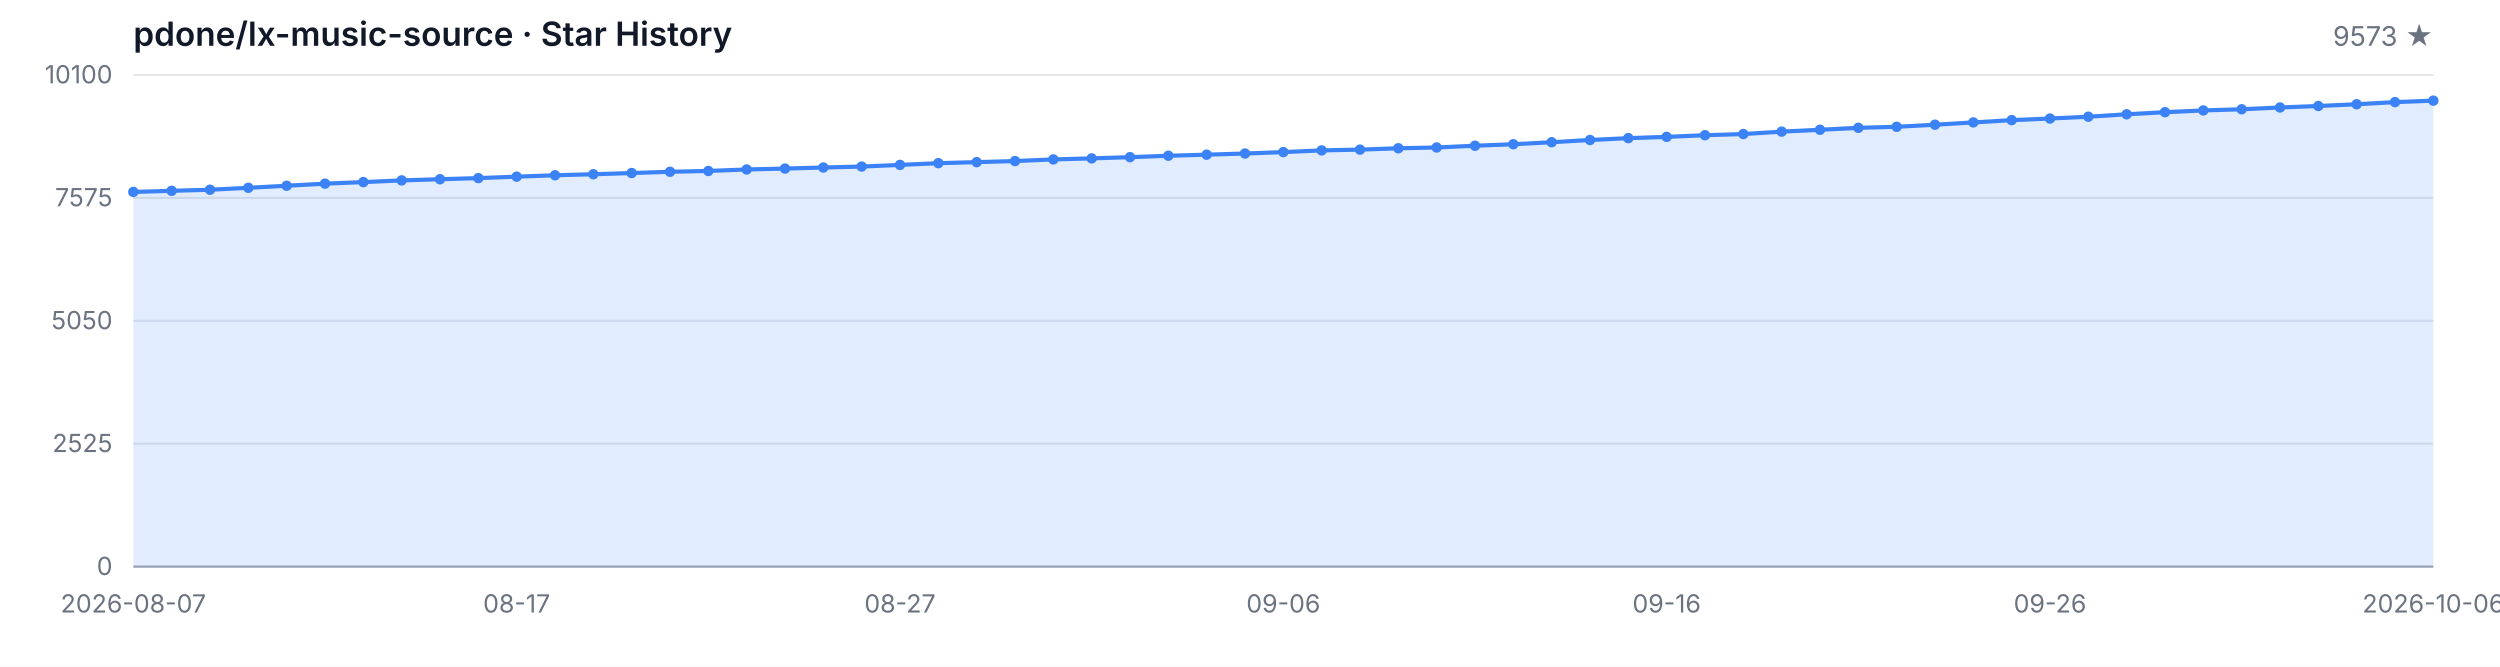
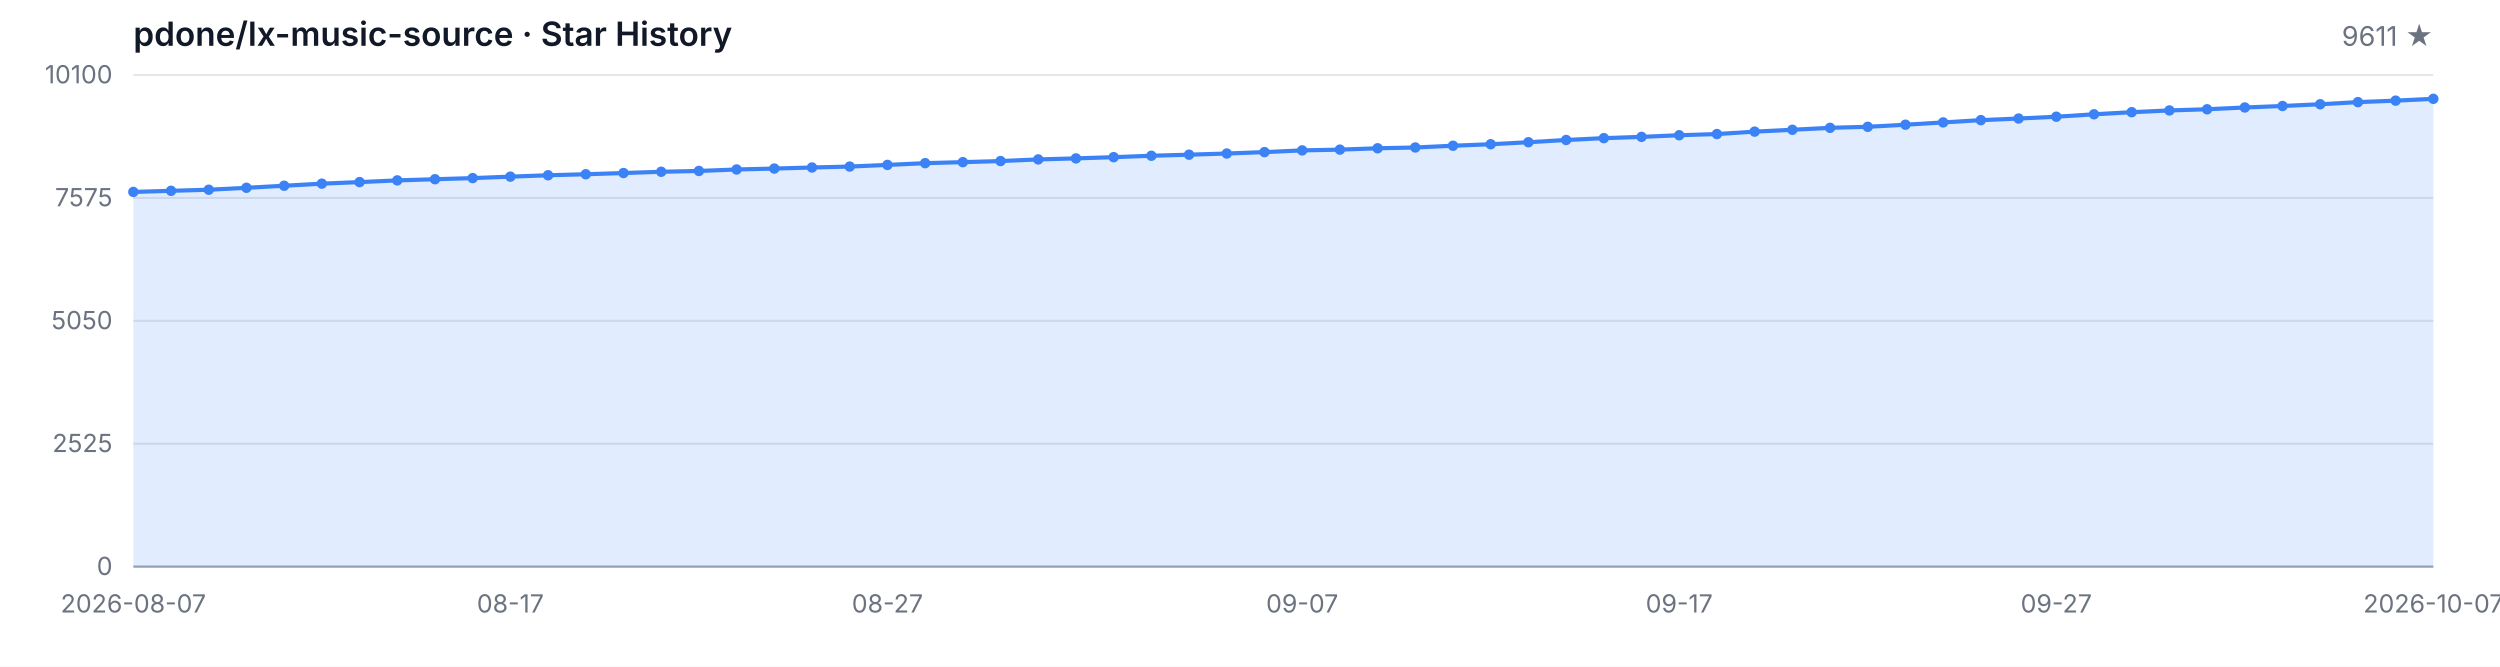
<svg xmlns="http://www.w3.org/2000/svg" width="1200" height="320" viewBox="0 0 1200 320" role="img" aria-label="Star History">
  <style>
  .bg { fill: #ffffff; }
  .grid { stroke: #e5e7eb; stroke-width: 1; }
  .axis { stroke: #9ca3af; stroke-width: 1; }
  .area { fill: rgba(59, 130, 246, 0.15); }
  .line { fill: none; stroke: #3b82f6; stroke-width: 2; stroke-linejoin: round; stroke-linecap: round; }
  .dot { fill: #3b82f6; }
  .tlabel { fill: #6b7280; font-family: -apple-system, BlinkMacSystemFont, 'Segoe UI', sans-serif; font-size: 12px; }
  .title { fill: #111827; font-family: -apple-system, BlinkMacSystemFont, 'Segoe UI', sans-serif; font-size: 16px; font-weight: 600; }
  .subtitle { fill: #6b7280; font-family: -apple-system, BlinkMacSystemFont, 'Segoe UI', sans-serif; font-size: 13px; }
  @media (prefers-color-scheme: dark) {
    .bg { fill: #0d1117; }
    .grid { stroke: #21262d; }
    .axis { stroke: #484f58; }
    .area { fill: rgba(58, 132, 255, 0.18); }
    .line { stroke: #58a6ff; }
    .dot { fill: #58a6ff; }
    .tlabel { fill: #8b949e; }
    .title { fill: #c9d1d9; }
    .subtitle { fill: #8b949e; }
  }
</style>
  <rect class="bg" width="1200" height="320" />
  <text class="title" x="64" y="22">pdone/lx-music-source · Star History</text>
-   <text class="subtitle" x="1168" y="22" text-anchor="end">9573 ★</text>
+   <text class="subtitle" x="1168" y="22" text-anchor="end">9611 ★</text>
  <line class="grid" x1="64" y1="272.00" x2="1168" y2="272.00" />
  <line class="grid" x1="64" y1="213.00" x2="1168" y2="213.00" />
  <line class="grid" x1="64" y1="154.00" x2="1168" y2="154.00" />
  <line class="grid" x1="64" y1="95.00" x2="1168" y2="95.00" />
  <line class="grid" x1="64" y1="36.00" x2="1168" y2="36.00" />
  <text class="tlabel" x="54" y="276.00" text-anchor="end">0</text>
  <text class="tlabel" x="54" y="217.00" text-anchor="end">2525</text>
  <text class="tlabel" x="54" y="158.00" text-anchor="end">5050</text>
  <text class="tlabel" x="54" y="99.00" text-anchor="end">7575</text>
  <text class="tlabel" x="54" y="40.00" text-anchor="end">10100</text>
  <line class="axis" x1="64" y1="272" x2="1168" y2="272" />
-   <path class="area" d="M 64.00 272.00 L 64.00 92.13 L 82.40 91.59 L 100.80 91.07 L 119.20 90.14 L 137.60 89.16 L 156.00 88.15 L 174.40 87.41 L 192.80 86.59 L 211.20 86.03 L 229.60 85.49 L 248.00 84.79 L 266.40 84.13 L 284.80 83.64 L 303.20 83.06 L 321.60 82.45 L 340.00 82.06 L 358.40 81.35 L 376.80 80.91 L 395.20 80.40 L 413.60 79.95 L 432.00 79.16 L 450.40 78.32 L 468.80 77.83 L 487.20 77.31 L 505.60 76.52 L 524.00 76.03 L 542.40 75.44 L 560.80 74.76 L 579.20 74.25 L 597.60 73.69 L 616.00 73.01 L 634.40 72.19 L 652.80 71.82 L 671.20 71.17 L 689.60 70.79 L 708.00 69.95 L 726.40 69.23 L 744.80 68.27 L 763.20 67.19 L 781.60 66.31 L 800.00 65.70 L 818.40 64.90 L 836.80 64.34 L 855.20 63.18 L 873.60 62.29 L 892.00 61.35 L 910.40 60.86 L 928.80 59.86 L 947.20 58.76 L 965.60 57.66 L 984.00 56.89 L 1002.40 56.02 L 1020.80 54.86 L 1039.20 53.85 L 1057.60 53.01 L 1076.00 52.45 L 1094.40 51.59 L 1112.80 50.88 L 1131.20 50.04 L 1149.60 49.02 L 1168.00 48.31 L 1168.00 272.00 Z" />
-   <path class="line" d="M 64.00 92.13 L 82.40 91.59 L 100.80 91.07 L 119.20 90.14 L 137.60 89.16 L 156.00 88.15 L 174.40 87.41 L 192.80 86.59 L 211.20 86.03 L 229.60 85.49 L 248.00 84.79 L 266.40 84.13 L 284.80 83.64 L 303.20 83.06 L 321.60 82.45 L 340.00 82.06 L 358.40 81.35 L 376.80 80.91 L 395.20 80.40 L 413.60 79.95 L 432.00 79.16 L 450.40 78.32 L 468.80 77.83 L 487.20 77.31 L 505.60 76.52 L 524.00 76.03 L 542.40 75.44 L 560.80 74.76 L 579.20 74.25 L 597.60 73.69 L 616.00 73.01 L 634.40 72.19 L 652.80 71.82 L 671.20 71.17 L 689.60 70.79 L 708.00 69.95 L 726.40 69.23 L 744.80 68.27 L 763.20 67.19 L 781.60 66.31 L 800.00 65.70 L 818.40 64.90 L 836.80 64.34 L 855.20 63.18 L 873.60 62.29 L 892.00 61.35 L 910.40 60.86 L 928.80 59.86 L 947.20 58.76 L 965.60 57.66 L 984.00 56.89 L 1002.40 56.02 L 1020.80 54.86 L 1039.20 53.85 L 1057.60 53.01 L 1076.00 52.45 L 1094.40 51.59 L 1112.80 50.88 L 1131.20 50.04 L 1149.60 49.02 L 1168.00 48.31" />
+   <path class="area" d="M 64.00 272.00 L 64.00 92.13 L 82.10 91.59 L 100.20 91.07 L 118.30 90.14 L 136.39 89.16 L 154.49 88.15 L 172.59 87.41 L 190.69 86.59 L 208.79 86.03 L 226.89 85.49 L 244.98 84.79 L 263.08 84.13 L 281.18 83.64 L 299.28 83.06 L 317.38 82.45 L 335.48 82.06 L 353.57 81.35 L 371.67 80.91 L 389.77 80.40 L 407.87 79.95 L 425.97 79.16 L 444.07 78.32 L 462.16 77.83 L 480.26 77.31 L 498.36 76.52 L 516.46 76.03 L 534.56 75.44 L 552.66 74.76 L 570.75 74.25 L 588.85 73.69 L 606.95 73.01 L 625.05 72.19 L 643.15 71.82 L 661.25 71.17 L 679.34 70.79 L 697.44 69.95 L 715.54 69.23 L 733.64 68.27 L 751.74 67.19 L 769.84 66.31 L 787.93 65.70 L 806.03 64.90 L 824.13 64.34 L 842.23 63.18 L 860.33 62.29 L 878.43 61.35 L 896.52 60.86 L 914.62 59.86 L 932.72 58.76 L 950.82 57.66 L 968.92 56.89 L 987.02 56.02 L 1005.11 54.86 L 1023.21 53.85 L 1041.31 53.01 L 1059.41 52.45 L 1077.51 51.59 L 1095.61 50.88 L 1113.70 50.04 L 1131.80 49.02 L 1149.90 48.31 L 1168.00 47.43 L 1168.00 272.00 Z" />
+   <path class="line" d="M 64.00 92.13 L 82.10 91.59 L 100.20 91.07 L 118.30 90.14 L 136.39 89.16 L 154.49 88.15 L 172.59 87.41 L 190.69 86.59 L 208.79 86.03 L 226.89 85.49 L 244.98 84.79 L 263.08 84.13 L 281.18 83.64 L 299.28 83.06 L 317.38 82.45 L 335.48 82.06 L 353.57 81.35 L 371.67 80.91 L 389.77 80.40 L 407.87 79.95 L 425.97 79.16 L 444.07 78.32 L 462.16 77.83 L 480.26 77.31 L 498.36 76.52 L 516.46 76.03 L 534.56 75.44 L 552.66 74.76 L 570.75 74.25 L 588.85 73.69 L 606.95 73.01 L 625.05 72.19 L 643.15 71.82 L 661.25 71.17 L 679.34 70.79 L 697.44 69.95 L 715.54 69.23 L 733.64 68.27 L 751.74 67.19 L 769.84 66.31 L 787.93 65.70 L 806.03 64.90 L 824.13 64.34 L 842.23 63.18 L 860.33 62.29 L 878.43 61.35 L 896.52 60.86 L 914.62 59.86 L 932.72 58.76 L 950.82 57.66 L 968.92 56.89 L 987.02 56.02 L 1005.11 54.86 L 1023.21 53.85 L 1041.31 53.01 L 1059.41 52.45 L 1077.51 51.59 L 1095.61 50.88 L 1113.70 50.04 L 1131.80 49.02 L 1149.90 48.31 L 1168.00 47.43" />
  <circle class="dot" cx="64.00" cy="92.13" r="2.5" />
-   <circle class="dot" cx="82.40" cy="91.59" r="2.5" />
-   <circle class="dot" cx="100.80" cy="91.07" r="2.5" />
-   <circle class="dot" cx="119.20" cy="90.14" r="2.5" />
-   <circle class="dot" cx="137.60" cy="89.16" r="2.5" />
-   <circle class="dot" cx="156.00" cy="88.15" r="2.5" />
-   <circle class="dot" cx="174.40" cy="87.41" r="2.5" />
-   <circle class="dot" cx="192.80" cy="86.59" r="2.5" />
-   <circle class="dot" cx="211.20" cy="86.03" r="2.5" />
-   <circle class="dot" cx="229.60" cy="85.49" r="2.5" />
-   <circle class="dot" cx="248.00" cy="84.79" r="2.5" />
-   <circle class="dot" cx="266.40" cy="84.13" r="2.5" />
-   <circle class="dot" cx="284.80" cy="83.64" r="2.5" />
-   <circle class="dot" cx="303.20" cy="83.06" r="2.5" />
-   <circle class="dot" cx="321.60" cy="82.45" r="2.5" />
-   <circle class="dot" cx="340.00" cy="82.06" r="2.5" />
-   <circle class="dot" cx="358.40" cy="81.35" r="2.5" />
-   <circle class="dot" cx="376.80" cy="80.91" r="2.5" />
-   <circle class="dot" cx="395.20" cy="80.40" r="2.5" />
-   <circle class="dot" cx="413.60" cy="79.95" r="2.5" />
-   <circle class="dot" cx="432.00" cy="79.16" r="2.5" />
-   <circle class="dot" cx="450.40" cy="78.32" r="2.5" />
-   <circle class="dot" cx="468.80" cy="77.83" r="2.5" />
-   <circle class="dot" cx="487.20" cy="77.31" r="2.5" />
-   <circle class="dot" cx="505.60" cy="76.52" r="2.5" />
-   <circle class="dot" cx="524.00" cy="76.03" r="2.5" />
-   <circle class="dot" cx="542.40" cy="75.44" r="2.5" />
-   <circle class="dot" cx="560.80" cy="74.76" r="2.5" />
-   <circle class="dot" cx="579.20" cy="74.25" r="2.5" />
-   <circle class="dot" cx="597.60" cy="73.69" r="2.5" />
-   <circle class="dot" cx="616.00" cy="73.01" r="2.5" />
-   <circle class="dot" cx="634.40" cy="72.19" r="2.5" />
-   <circle class="dot" cx="652.80" cy="71.82" r="2.5" />
-   <circle class="dot" cx="671.20" cy="71.17" r="2.5" />
-   <circle class="dot" cx="689.60" cy="70.79" r="2.5" />
-   <circle class="dot" cx="708.00" cy="69.95" r="2.5" />
-   <circle class="dot" cx="726.40" cy="69.23" r="2.5" />
-   <circle class="dot" cx="744.80" cy="68.27" r="2.5" />
-   <circle class="dot" cx="763.20" cy="67.19" r="2.5" />
-   <circle class="dot" cx="781.60" cy="66.31" r="2.5" />
-   <circle class="dot" cx="800.00" cy="65.70" r="2.5" />
-   <circle class="dot" cx="818.40" cy="64.90" r="2.5" />
-   <circle class="dot" cx="836.80" cy="64.34" r="2.5" />
-   <circle class="dot" cx="855.20" cy="63.18" r="2.5" />
-   <circle class="dot" cx="873.60" cy="62.29" r="2.5" />
-   <circle class="dot" cx="892.00" cy="61.35" r="2.5" />
-   <circle class="dot" cx="910.40" cy="60.86" r="2.5" />
-   <circle class="dot" cx="928.80" cy="59.86" r="2.5" />
-   <circle class="dot" cx="947.20" cy="58.76" r="2.5" />
-   <circle class="dot" cx="965.60" cy="57.66" r="2.5" />
-   <circle class="dot" cx="984.00" cy="56.89" r="2.5" />
-   <circle class="dot" cx="1002.40" cy="56.02" r="2.5" />
-   <circle class="dot" cx="1020.80" cy="54.86" r="2.5" />
-   <circle class="dot" cx="1039.20" cy="53.85" r="2.5" />
-   <circle class="dot" cx="1057.60" cy="53.01" r="2.5" />
-   <circle class="dot" cx="1076.00" cy="52.45" r="2.5" />
-   <circle class="dot" cx="1094.40" cy="51.59" r="2.5" />
-   <circle class="dot" cx="1112.80" cy="50.88" r="2.5" />
-   <circle class="dot" cx="1131.20" cy="50.04" r="2.5" />
-   <circle class="dot" cx="1149.60" cy="49.02" r="2.5" />
-   <circle class="dot" cx="1168.00" cy="48.31" r="2.5" />
+   <circle class="dot" cx="82.10" cy="91.59" r="2.5" />
+   <circle class="dot" cx="100.20" cy="91.07" r="2.5" />
+   <circle class="dot" cx="118.30" cy="90.14" r="2.5" />
+   <circle class="dot" cx="136.39" cy="89.16" r="2.5" />
+   <circle class="dot" cx="154.49" cy="88.15" r="2.5" />
+   <circle class="dot" cx="172.59" cy="87.41" r="2.5" />
+   <circle class="dot" cx="190.69" cy="86.59" r="2.5" />
+   <circle class="dot" cx="208.79" cy="86.03" r="2.5" />
+   <circle class="dot" cx="226.89" cy="85.49" r="2.5" />
+   <circle class="dot" cx="244.98" cy="84.79" r="2.5" />
+   <circle class="dot" cx="263.08" cy="84.13" r="2.5" />
+   <circle class="dot" cx="281.18" cy="83.64" r="2.5" />
+   <circle class="dot" cx="299.28" cy="83.06" r="2.5" />
+   <circle class="dot" cx="317.38" cy="82.45" r="2.5" />
+   <circle class="dot" cx="335.48" cy="82.06" r="2.5" />
+   <circle class="dot" cx="353.57" cy="81.35" r="2.5" />
+   <circle class="dot" cx="371.67" cy="80.91" r="2.5" />
+   <circle class="dot" cx="389.77" cy="80.40" r="2.5" />
+   <circle class="dot" cx="407.87" cy="79.95" r="2.5" />
+   <circle class="dot" cx="425.97" cy="79.16" r="2.5" />
+   <circle class="dot" cx="444.07" cy="78.32" r="2.5" />
+   <circle class="dot" cx="462.16" cy="77.83" r="2.5" />
+   <circle class="dot" cx="480.26" cy="77.31" r="2.5" />
+   <circle class="dot" cx="498.36" cy="76.52" r="2.5" />
+   <circle class="dot" cx="516.46" cy="76.03" r="2.5" />
+   <circle class="dot" cx="534.56" cy="75.44" r="2.5" />
+   <circle class="dot" cx="552.66" cy="74.76" r="2.5" />
+   <circle class="dot" cx="570.75" cy="74.25" r="2.5" />
+   <circle class="dot" cx="588.85" cy="73.69" r="2.5" />
+   <circle class="dot" cx="606.95" cy="73.01" r="2.5" />
+   <circle class="dot" cx="625.05" cy="72.19" r="2.5" />
+   <circle class="dot" cx="643.15" cy="71.82" r="2.5" />
+   <circle class="dot" cx="661.25" cy="71.17" r="2.5" />
+   <circle class="dot" cx="679.34" cy="70.79" r="2.5" />
+   <circle class="dot" cx="697.44" cy="69.95" r="2.5" />
+   <circle class="dot" cx="715.54" cy="69.23" r="2.5" />
+   <circle class="dot" cx="733.64" cy="68.27" r="2.5" />
+   <circle class="dot" cx="751.74" cy="67.19" r="2.5" />
+   <circle class="dot" cx="769.84" cy="66.31" r="2.5" />
+   <circle class="dot" cx="787.93" cy="65.70" r="2.5" />
+   <circle class="dot" cx="806.03" cy="64.90" r="2.5" />
+   <circle class="dot" cx="824.13" cy="64.34" r="2.5" />
+   <circle class="dot" cx="842.23" cy="63.18" r="2.5" />
+   <circle class="dot" cx="860.33" cy="62.29" r="2.5" />
+   <circle class="dot" cx="878.43" cy="61.35" r="2.5" />
+   <circle class="dot" cx="896.52" cy="60.86" r="2.5" />
+   <circle class="dot" cx="914.62" cy="59.86" r="2.5" />
+   <circle class="dot" cx="932.72" cy="58.76" r="2.5" />
+   <circle class="dot" cx="950.82" cy="57.66" r="2.5" />
+   <circle class="dot" cx="968.92" cy="56.89" r="2.5" />
+   <circle class="dot" cx="987.02" cy="56.02" r="2.5" />
+   <circle class="dot" cx="1005.11" cy="54.86" r="2.5" />
+   <circle class="dot" cx="1023.21" cy="53.85" r="2.5" />
+   <circle class="dot" cx="1041.31" cy="53.01" r="2.5" />
+   <circle class="dot" cx="1059.41" cy="52.45" r="2.5" />
+   <circle class="dot" cx="1077.51" cy="51.59" r="2.5" />
+   <circle class="dot" cx="1095.61" cy="50.88" r="2.5" />
+   <circle class="dot" cx="1113.70" cy="50.04" r="2.5" />
+   <circle class="dot" cx="1131.80" cy="49.02" r="2.5" />
+   <circle class="dot" cx="1149.90" cy="48.31" r="2.5" />
+   <circle class="dot" cx="1168.00" cy="47.43" r="2.5" />
  <text class="tlabel" x="64.00" y="294" text-anchor="middle">2026-08-07</text>
-   <text class="tlabel" x="248.00" y="294" text-anchor="middle">08-17</text>
-   <text class="tlabel" x="432.00" y="294" text-anchor="middle">08-27</text>
-   <text class="tlabel" x="616.00" y="294" text-anchor="middle">09-06</text>
-   <text class="tlabel" x="800.00" y="294" text-anchor="middle">09-16</text>
-   <text class="tlabel" x="984.00" y="294" text-anchor="middle">09-26</text>
-   <text class="tlabel" x="1168.00" y="294" text-anchor="middle">2026-10-06</text>
+   <text class="tlabel" x="244.98" y="294" text-anchor="middle">08-17</text>
+   <text class="tlabel" x="425.97" y="294" text-anchor="middle">08-27</text>
+   <text class="tlabel" x="625.05" y="294" text-anchor="middle">09-07</text>
+   <text class="tlabel" x="806.03" y="294" text-anchor="middle">09-17</text>
+   <text class="tlabel" x="987.02" y="294" text-anchor="middle">09-27</text>
+   <text class="tlabel" x="1168.00" y="294" text-anchor="middle">2026-10-07</text>
</svg>
